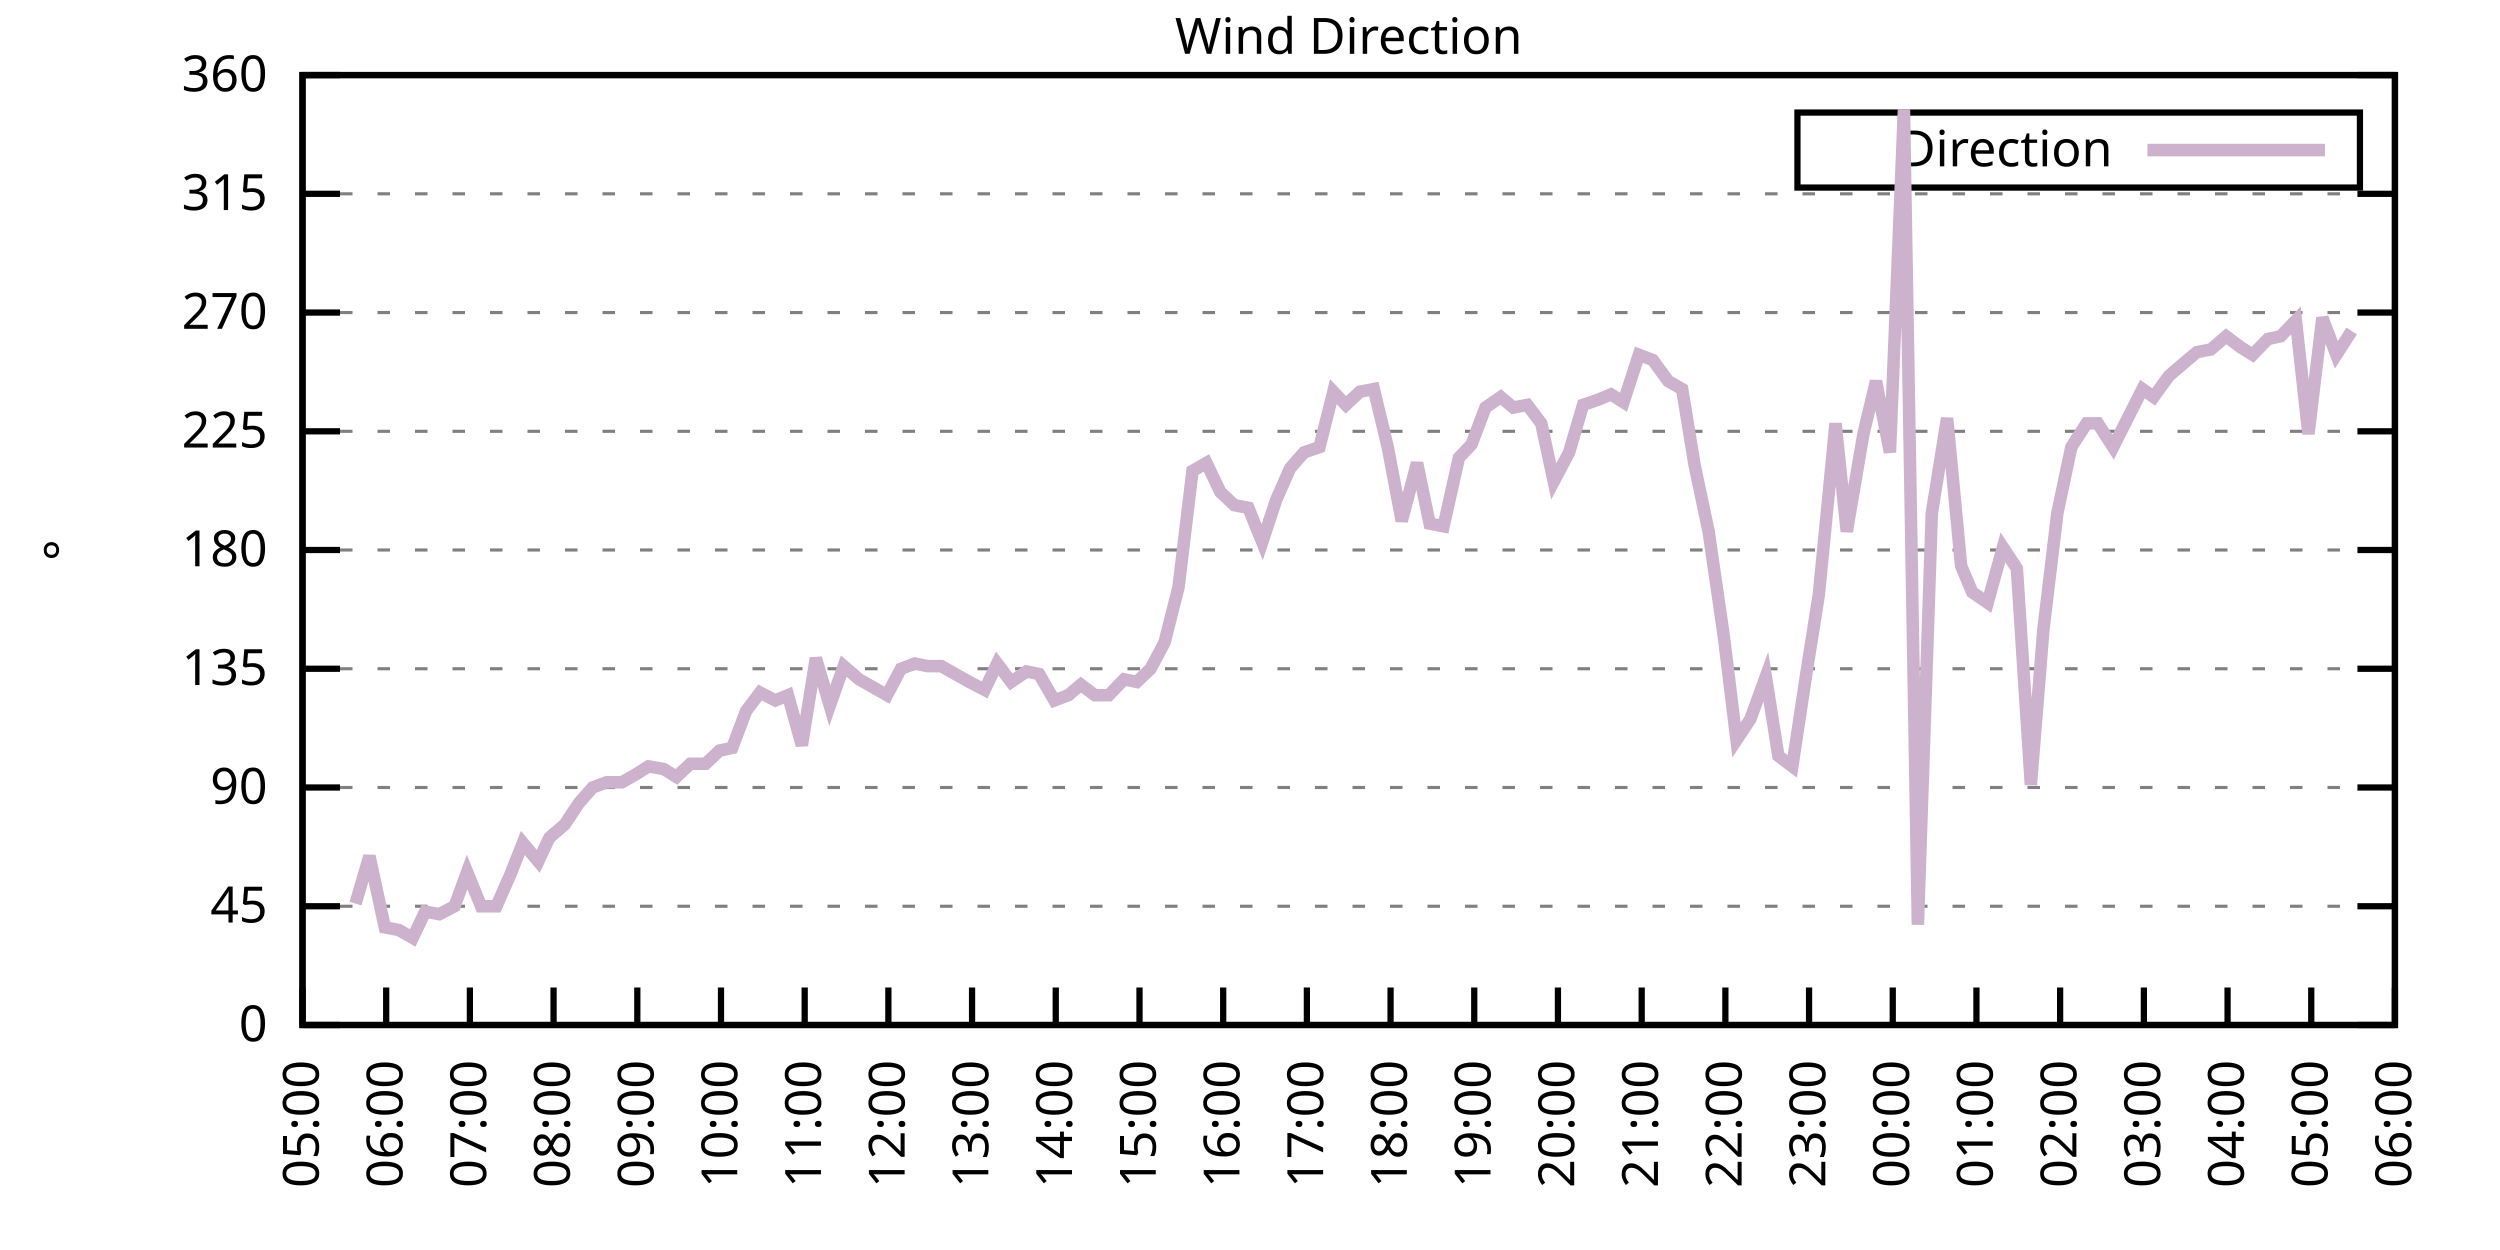
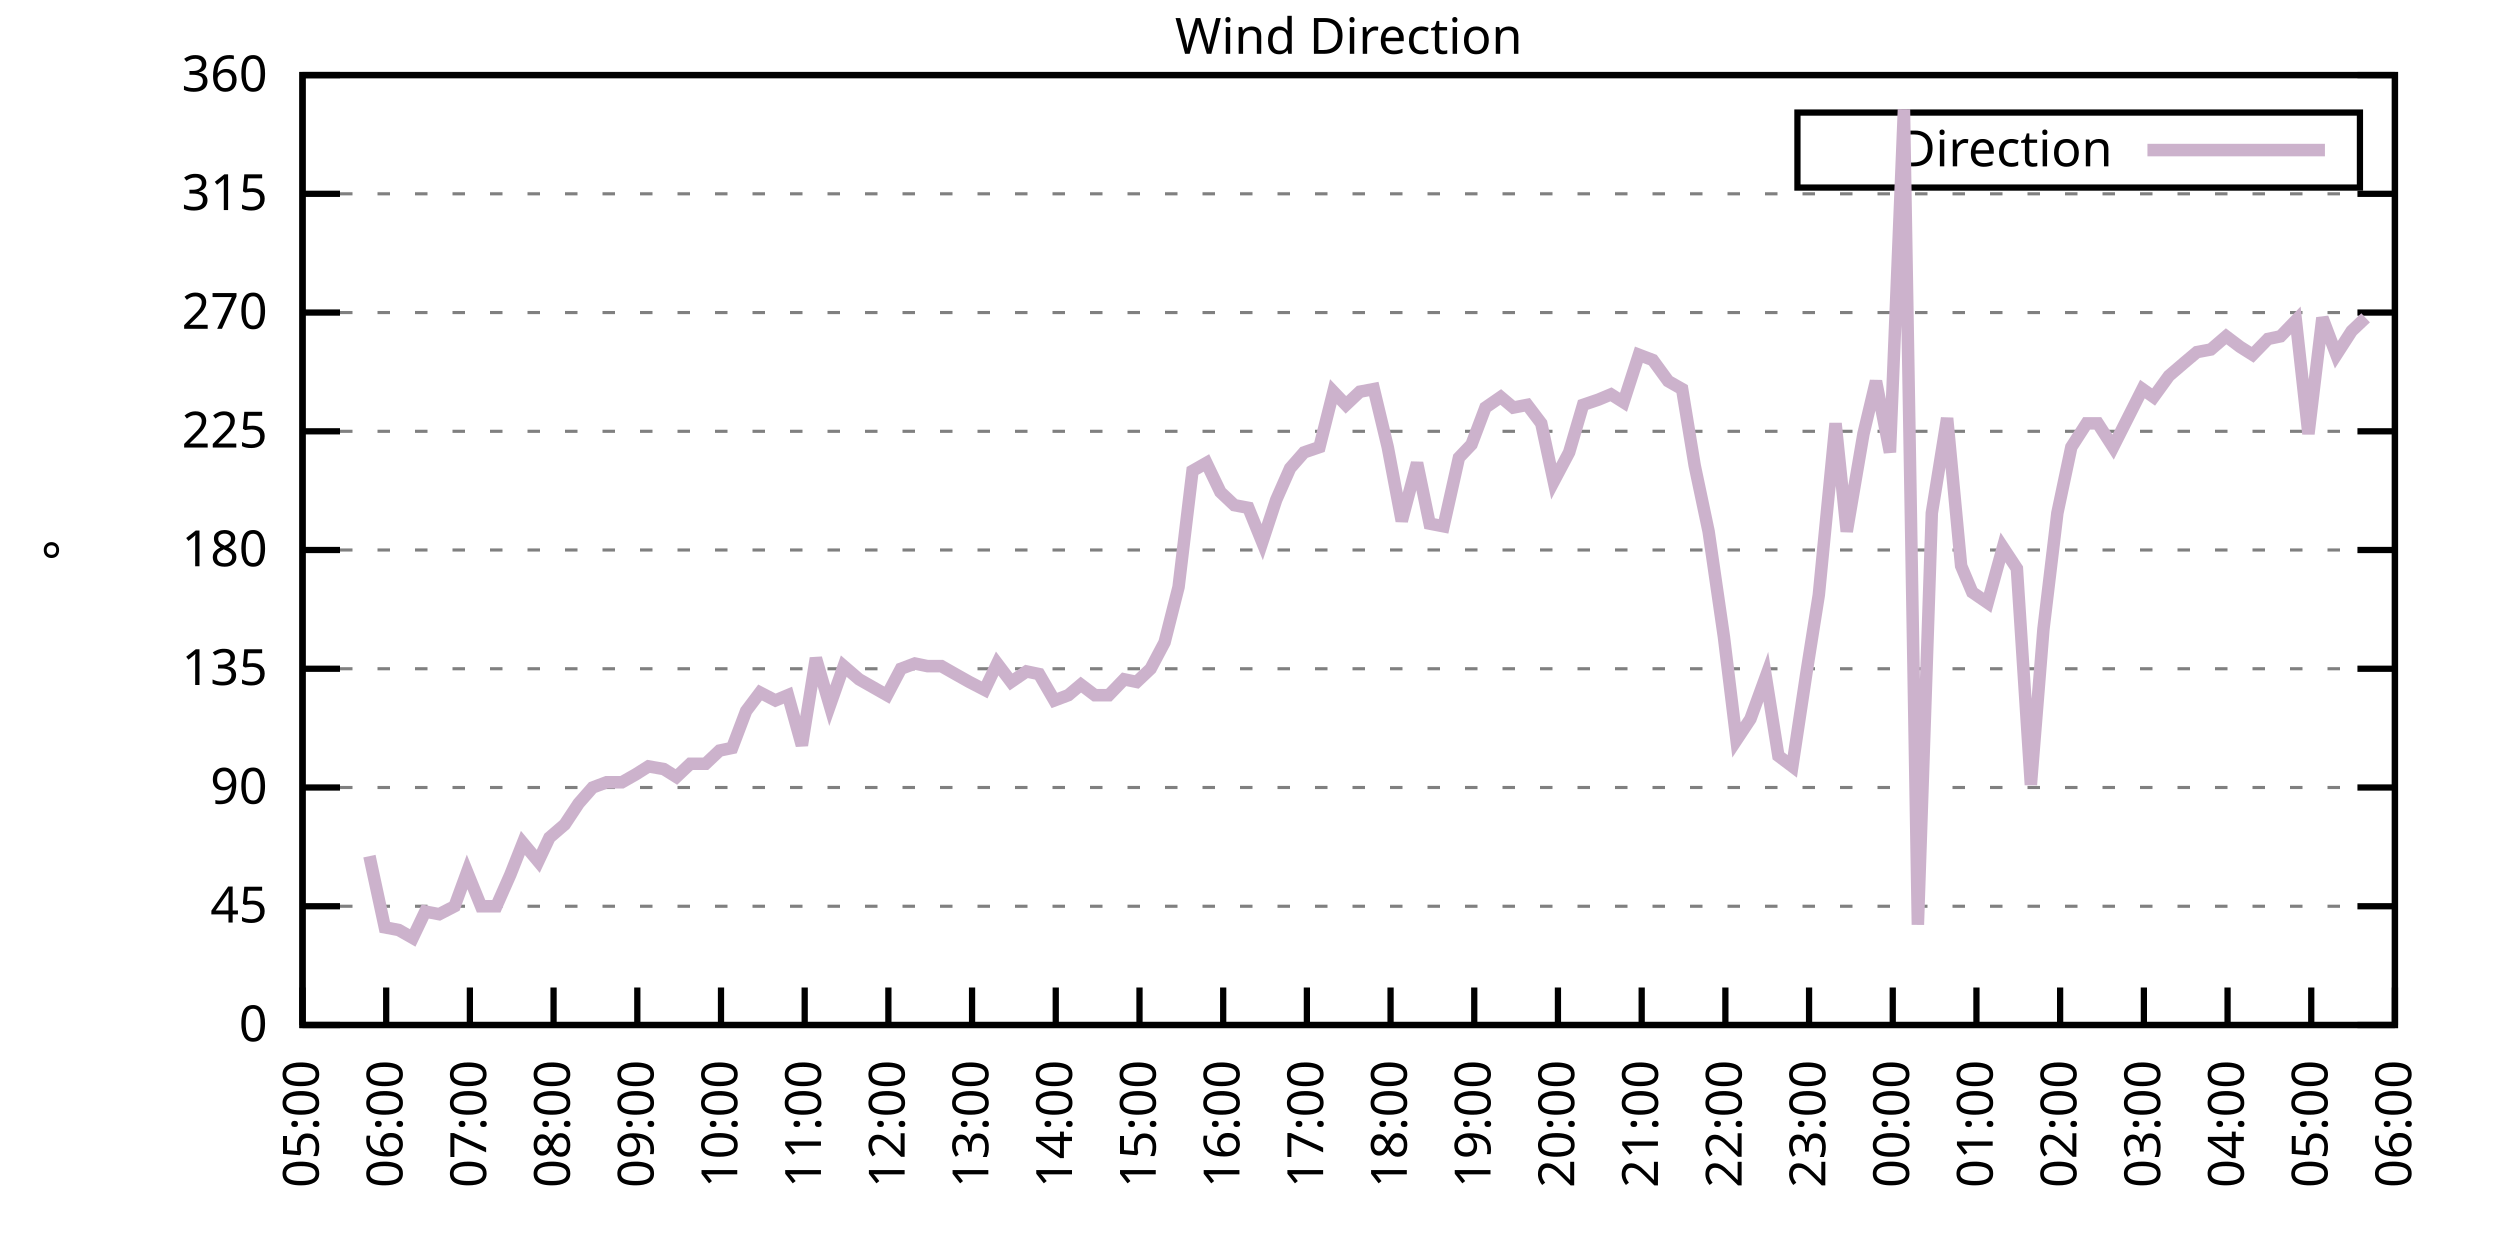
<svg xmlns="http://www.w3.org/2000/svg" xmlns:xlink="http://www.w3.org/1999/xlink" width="400" height="200" viewBox="0 0 400 200">
  <g id="gnuplot_canvas">
    <rect x="0" y="0" width="400" height="200" fill="none" />
    <defs>
      <circle id="gpDot" r="0.5" stroke-width="0.5" stroke="currentColor" />
      <path id="gpPt0" stroke-width="0.333" stroke="currentColor" d="M-1,0 h2 M0,-1 v2" />
      <path id="gpPt1" stroke-width="0.333" stroke="currentColor" d="M-1,-1 L1,1 M1,-1 L-1,1" />
      <path id="gpPt2" stroke-width="0.333" stroke="currentColor" d="M-1,0 L1,0 M0,-1 L0,1 M-1,-1 L1,1 M-1,1 L1,-1" />
      <rect id="gpPt3" stroke-width="0.333" stroke="currentColor" x="-1" y="-1" width="2" height="2" />
      <rect id="gpPt4" stroke-width="0.333" stroke="currentColor" fill="currentColor" x="-1" y="-1" width="2" height="2" />
      <circle id="gpPt5" stroke-width="0.333" stroke="currentColor" cx="0" cy="0" r="1" />
      <use xlink:href="#gpPt5" id="gpPt6" fill="currentColor" stroke="none" />
      <path id="gpPt7" stroke-width="0.333" stroke="currentColor" d="M0,-1.33 L-1.33,0.67 L1.33,0.67 z" />
      <use xlink:href="#gpPt7" id="gpPt8" fill="currentColor" stroke="none" />
      <use xlink:href="#gpPt7" id="gpPt9" stroke="currentColor" transform="rotate(180)" />
      <use xlink:href="#gpPt9" id="gpPt10" fill="currentColor" stroke="none" />
      <use xlink:href="#gpPt3" id="gpPt11" stroke="currentColor" transform="rotate(45)" />
      <use xlink:href="#gpPt11" id="gpPt12" fill="currentColor" stroke="none" />
      <path id="gpPt13" stroke-width="0.333" stroke="currentColor" d="M0,1.330 L1.265,0.411 L0.782,-1.067 L-0.782,-1.076 L-1.265,0.411 z" />
      <use xlink:href="#gpPt13" id="gpPt14" fill="currentColor" stroke="none" />
      <filter id="textbox" filterUnits="objectBoundingBox" x="0" y="0" height="1" width="1">
        <feFlood flood-color="white" flood-opacity="1" result="bgnd" />
        <feComposite in="SourceGraphic" in2="bgnd" operator="atop" />
      </filter>
      <filter id="greybox" filterUnits="objectBoundingBox" x="0" y="0" height="1" width="1">
        <feFlood flood-color="lightgrey" flood-opacity="1" result="grey" />
        <feComposite in="SourceGraphic" in2="grey" operator="atop" />
      </filter>
    </defs>
    <g fill="none" color="white" stroke="currentColor" stroke-width="1.00" stroke-linecap="butt" stroke-linejoin="miter">
</g>
    <g fill="none" color="black" stroke="currentColor" stroke-width="1.00" stroke-linecap="butt" stroke-linejoin="miter">
      <g stroke="none" shape-rendering="crispEdges">
        <polygon fill="rgb(255, 255, 255)" points="48.40,164.00 383.18,164.00 383.18,12.02 48.40,12.02 " />
      </g>
    </g>
    <g fill="none" color="black" stroke="currentColor" stroke-width="1.00" stroke-linecap="butt" stroke-linejoin="miter">
</g>
    <g fill="none" color="black" stroke="black" stroke-width="0.50" stroke-linecap="butt" stroke-linejoin="miter">
</g>
    <g fill="none" color="gray" stroke="currentColor" stroke-width="0.50" stroke-linecap="butt" stroke-linejoin="miter">
      <path stroke="gray" stroke-dasharray="2,4" class="gridline" d="M48.40,164.00 L383.19,164.00  " />
    </g>
    <g fill="none" color="gray" stroke="gray" stroke-width="1.00" stroke-linecap="butt" stroke-linejoin="miter">
</g>
    <g fill="none" color="black" stroke="currentColor" stroke-width="1.00" stroke-linecap="butt" stroke-linejoin="miter">
      <path stroke="black" d="M48.40,164.00 L54.40,164.00 M383.19,164.00 L377.19,164.00  " />
      <g transform="translate(42.80,166.60)" stroke="none" fill="black" font-family="Sans" font-size="8.00" text-anchor="end">
        <text>
          <tspan font-family="Sans"> 0</tspan>
        </text>
      </g>
    </g>
    <g fill="none" color="black" stroke="currentColor" stroke-width="1.00" stroke-linecap="butt" stroke-linejoin="miter">
</g>
    <g fill="none" color="black" stroke="black" stroke-width="0.50" stroke-linecap="butt" stroke-linejoin="miter">
</g>
    <g fill="none" color="gray" stroke="currentColor" stroke-width="0.50" stroke-linecap="butt" stroke-linejoin="miter">
      <path stroke="gray" stroke-dasharray="2,4" class="gridline" d="M48.40,145.00 L383.19,145.00  " />
    </g>
    <g fill="none" color="gray" stroke="gray" stroke-width="1.00" stroke-linecap="butt" stroke-linejoin="miter">
</g>
    <g fill="none" color="black" stroke="currentColor" stroke-width="1.00" stroke-linecap="butt" stroke-linejoin="miter">
      <path stroke="black" d="M48.40,145.00 L54.40,145.00 M383.19,145.00 L377.19,145.00  " />
      <g transform="translate(42.80,147.60)" stroke="none" fill="black" font-family="Sans" font-size="8.00" text-anchor="end">
        <text>
          <tspan font-family="Sans"> 45</tspan>
        </text>
      </g>
    </g>
    <g fill="none" color="black" stroke="currentColor" stroke-width="1.00" stroke-linecap="butt" stroke-linejoin="miter">
</g>
    <g fill="none" color="black" stroke="black" stroke-width="0.50" stroke-linecap="butt" stroke-linejoin="miter">
</g>
    <g fill="none" color="gray" stroke="currentColor" stroke-width="0.50" stroke-linecap="butt" stroke-linejoin="miter">
      <path stroke="gray" stroke-dasharray="2,4" class="gridline" d="M48.40,126.00 L383.19,126.00  " />
    </g>
    <g fill="none" color="gray" stroke="gray" stroke-width="1.00" stroke-linecap="butt" stroke-linejoin="miter">
</g>
    <g fill="none" color="black" stroke="currentColor" stroke-width="1.00" stroke-linecap="butt" stroke-linejoin="miter">
      <path stroke="black" d="M48.40,126.00 L54.40,126.00 M383.19,126.00 L377.19,126.00  " />
      <g transform="translate(42.80,128.60)" stroke="none" fill="black" font-family="Sans" font-size="8.00" text-anchor="end">
        <text>
          <tspan font-family="Sans"> 90</tspan>
        </text>
      </g>
    </g>
    <g fill="none" color="black" stroke="currentColor" stroke-width="1.00" stroke-linecap="butt" stroke-linejoin="miter">
</g>
    <g fill="none" color="black" stroke="black" stroke-width="0.50" stroke-linecap="butt" stroke-linejoin="miter">
</g>
    <g fill="none" color="gray" stroke="currentColor" stroke-width="0.50" stroke-linecap="butt" stroke-linejoin="miter">
      <path stroke="gray" stroke-dasharray="2,4" class="gridline" d="M48.40,107.00 L383.19,107.00  " />
    </g>
    <g fill="none" color="gray" stroke="gray" stroke-width="1.00" stroke-linecap="butt" stroke-linejoin="miter">
</g>
    <g fill="none" color="black" stroke="currentColor" stroke-width="1.00" stroke-linecap="butt" stroke-linejoin="miter">
      <path stroke="black" d="M48.40,107.00 L54.40,107.00 M383.19,107.00 L377.19,107.00  " />
      <g transform="translate(42.80,109.60)" stroke="none" fill="black" font-family="Sans" font-size="8.00" text-anchor="end">
        <text>
          <tspan font-family="Sans"> 135</tspan>
        </text>
      </g>
    </g>
    <g fill="none" color="black" stroke="currentColor" stroke-width="1.00" stroke-linecap="butt" stroke-linejoin="miter">
</g>
    <g fill="none" color="black" stroke="black" stroke-width="0.50" stroke-linecap="butt" stroke-linejoin="miter">
</g>
    <g fill="none" color="gray" stroke="currentColor" stroke-width="0.50" stroke-linecap="butt" stroke-linejoin="miter">
      <path stroke="gray" stroke-dasharray="2,4" class="gridline" d="M48.40,88.00 L383.19,88.00  " />
    </g>
    <g fill="none" color="gray" stroke="gray" stroke-width="1.00" stroke-linecap="butt" stroke-linejoin="miter">
</g>
    <g fill="none" color="black" stroke="currentColor" stroke-width="1.00" stroke-linecap="butt" stroke-linejoin="miter">
      <path stroke="black" d="M48.40,88.00 L54.40,88.00 M383.19,88.00 L377.19,88.00  " />
      <g transform="translate(42.80,90.60)" stroke="none" fill="black" font-family="Sans" font-size="8.00" text-anchor="end">
        <text>
          <tspan font-family="Sans"> 180</tspan>
        </text>
      </g>
    </g>
    <g fill="none" color="black" stroke="currentColor" stroke-width="1.00" stroke-linecap="butt" stroke-linejoin="miter">
</g>
    <g fill="none" color="black" stroke="black" stroke-width="0.50" stroke-linecap="butt" stroke-linejoin="miter">
</g>
    <g fill="none" color="gray" stroke="currentColor" stroke-width="0.50" stroke-linecap="butt" stroke-linejoin="miter">
      <path stroke="gray" stroke-dasharray="2,4" class="gridline" d="M48.40,69.01 L383.19,69.01  " />
    </g>
    <g fill="none" color="gray" stroke="gray" stroke-width="1.00" stroke-linecap="butt" stroke-linejoin="miter">
</g>
    <g fill="none" color="black" stroke="currentColor" stroke-width="1.00" stroke-linecap="butt" stroke-linejoin="miter">
      <path stroke="black" d="M48.40,69.01 L54.40,69.01 M383.19,69.01 L377.19,69.01  " />
      <g transform="translate(42.80,71.61)" stroke="none" fill="black" font-family="Sans" font-size="8.00" text-anchor="end">
        <text>
          <tspan font-family="Sans"> 225</tspan>
        </text>
      </g>
    </g>
    <g fill="none" color="black" stroke="currentColor" stroke-width="1.00" stroke-linecap="butt" stroke-linejoin="miter">
</g>
    <g fill="none" color="black" stroke="black" stroke-width="0.50" stroke-linecap="butt" stroke-linejoin="miter">
</g>
    <g fill="none" color="gray" stroke="currentColor" stroke-width="0.50" stroke-linecap="butt" stroke-linejoin="miter">
      <path stroke="gray" stroke-dasharray="2,4" class="gridline" d="M48.40,50.01 L383.19,50.01  " />
    </g>
    <g fill="none" color="gray" stroke="gray" stroke-width="1.00" stroke-linecap="butt" stroke-linejoin="miter">
</g>
    <g fill="none" color="black" stroke="currentColor" stroke-width="1.00" stroke-linecap="butt" stroke-linejoin="miter">
      <path stroke="black" d="M48.40,50.01 L54.40,50.01 M383.19,50.01 L377.19,50.01  " />
      <g transform="translate(42.80,52.61)" stroke="none" fill="black" font-family="Sans" font-size="8.00" text-anchor="end">
        <text>
          <tspan font-family="Sans"> 270</tspan>
        </text>
      </g>
    </g>
    <g fill="none" color="black" stroke="currentColor" stroke-width="1.00" stroke-linecap="butt" stroke-linejoin="miter">
</g>
    <g fill="none" color="black" stroke="black" stroke-width="0.50" stroke-linecap="butt" stroke-linejoin="miter">
</g>
    <g fill="none" color="gray" stroke="currentColor" stroke-width="0.50" stroke-linecap="butt" stroke-linejoin="miter">
      <path stroke="gray" stroke-dasharray="2,4" class="gridline" d="M48.40,31.01 L383.19,31.01  " />
    </g>
    <g fill="none" color="gray" stroke="gray" stroke-width="1.00" stroke-linecap="butt" stroke-linejoin="miter">
</g>
    <g fill="none" color="black" stroke="currentColor" stroke-width="1.00" stroke-linecap="butt" stroke-linejoin="miter">
      <path stroke="black" d="M48.40,31.01 L54.40,31.01 M383.19,31.01 L377.19,31.01  " />
      <g transform="translate(42.80,33.61)" stroke="none" fill="black" font-family="Sans" font-size="8.00" text-anchor="end">
        <text>
          <tspan font-family="Sans"> 315</tspan>
        </text>
      </g>
    </g>
    <g fill="none" color="black" stroke="currentColor" stroke-width="1.00" stroke-linecap="butt" stroke-linejoin="miter">
</g>
    <g fill="none" color="black" stroke="black" stroke-width="0.50" stroke-linecap="butt" stroke-linejoin="miter">
</g>
    <g fill="none" color="gray" stroke="currentColor" stroke-width="0.50" stroke-linecap="butt" stroke-linejoin="miter">
      <path stroke="gray" stroke-dasharray="2,4" class="gridline" d="M48.40,12.01 L383.19,12.01  " />
    </g>
    <g fill="none" color="gray" stroke="gray" stroke-width="1.00" stroke-linecap="butt" stroke-linejoin="miter">
</g>
    <g fill="none" color="black" stroke="currentColor" stroke-width="1.00" stroke-linecap="butt" stroke-linejoin="miter">
      <path stroke="black" d="M48.40,12.01 L54.40,12.01 M383.19,12.01 L377.19,12.01  " />
      <g transform="translate(42.80,14.61)" stroke="none" fill="black" font-family="Sans" font-size="8.00" text-anchor="end">
        <text>
          <tspan font-family="Sans"> 360</tspan>
        </text>
      </g>
    </g>
    <g fill="none" color="black" stroke="currentColor" stroke-width="1.00" stroke-linecap="butt" stroke-linejoin="miter">
      <path stroke="black" d="M48.40,164.00 L48.40,158.00  " />
      <g transform="translate(51.00,169.60) rotate(270.00)" stroke="none" fill="black" font-family="Sans" font-size="8.00" text-anchor="end">
        <text>
          <tspan font-family="Sans">05:00</tspan>
        </text>
      </g>
    </g>
    <g fill="none" color="black" stroke="currentColor" stroke-width="1.00" stroke-linecap="butt" stroke-linejoin="miter">
      <path stroke="black" d="M61.79,164.00 L61.79,158.00  " />
      <g transform="translate(64.39,169.60) rotate(270.00)" stroke="none" fill="black" font-family="Sans" font-size="8.00" text-anchor="end">
        <text>
          <tspan font-family="Sans">06:00</tspan>
        </text>
      </g>
    </g>
    <g fill="none" color="black" stroke="currentColor" stroke-width="1.00" stroke-linecap="butt" stroke-linejoin="miter">
      <path stroke="black" d="M75.18,164.00 L75.18,158.00  " />
      <g transform="translate(77.78,169.60) rotate(270.00)" stroke="none" fill="black" font-family="Sans" font-size="8.00" text-anchor="end">
        <text>
          <tspan font-family="Sans">07:00</tspan>
        </text>
      </g>
    </g>
    <g fill="none" color="black" stroke="currentColor" stroke-width="1.00" stroke-linecap="butt" stroke-linejoin="miter">
      <path stroke="black" d="M88.57,164.00 L88.57,158.00  " />
      <g transform="translate(91.17,169.60) rotate(270.00)" stroke="none" fill="black" font-family="Sans" font-size="8.00" text-anchor="end">
        <text>
          <tspan font-family="Sans">08:00</tspan>
        </text>
      </g>
    </g>
    <g fill="none" color="black" stroke="currentColor" stroke-width="1.00" stroke-linecap="butt" stroke-linejoin="miter">
      <path stroke="black" d="M101.97,164.00 L101.97,158.00  " />
      <g transform="translate(104.57,169.60) rotate(270.00)" stroke="none" fill="black" font-family="Sans" font-size="8.00" text-anchor="end">
        <text>
          <tspan font-family="Sans">09:00</tspan>
        </text>
      </g>
    </g>
    <g fill="none" color="black" stroke="currentColor" stroke-width="1.00" stroke-linecap="butt" stroke-linejoin="miter">
      <path stroke="black" d="M115.36,164.00 L115.36,158.00  " />
      <g transform="translate(117.96,169.60) rotate(270.00)" stroke="none" fill="black" font-family="Sans" font-size="8.00" text-anchor="end">
        <text>
          <tspan font-family="Sans">10:00</tspan>
        </text>
      </g>
    </g>
    <g fill="none" color="black" stroke="currentColor" stroke-width="1.00" stroke-linecap="butt" stroke-linejoin="miter">
      <path stroke="black" d="M128.75,164.00 L128.75,158.00  " />
      <g transform="translate(131.35,169.60) rotate(270.00)" stroke="none" fill="black" font-family="Sans" font-size="8.00" text-anchor="end">
        <text>
          <tspan font-family="Sans">11:00</tspan>
        </text>
      </g>
    </g>
    <g fill="none" color="black" stroke="currentColor" stroke-width="1.00" stroke-linecap="butt" stroke-linejoin="miter">
      <path stroke="black" d="M142.14,164.00 L142.14,158.00  " />
      <g transform="translate(144.74,169.60) rotate(270.00)" stroke="none" fill="black" font-family="Sans" font-size="8.00" text-anchor="end">
        <text>
          <tspan font-family="Sans">12:00</tspan>
        </text>
      </g>
    </g>
    <g fill="none" color="black" stroke="currentColor" stroke-width="1.00" stroke-linecap="butt" stroke-linejoin="miter">
      <path stroke="black" d="M155.53,164.00 L155.53,158.00  " />
      <g transform="translate(158.13,169.60) rotate(270.00)" stroke="none" fill="black" font-family="Sans" font-size="8.00" text-anchor="end">
        <text>
          <tspan font-family="Sans">13:00</tspan>
        </text>
      </g>
    </g>
    <g fill="none" color="black" stroke="currentColor" stroke-width="1.00" stroke-linecap="butt" stroke-linejoin="miter">
      <path stroke="black" d="M168.92,164.00 L168.92,158.00  " />
      <g transform="translate(171.52,169.60) rotate(270.00)" stroke="none" fill="black" font-family="Sans" font-size="8.00" text-anchor="end">
        <text>
          <tspan font-family="Sans">14:00</tspan>
        </text>
      </g>
    </g>
    <g fill="none" color="black" stroke="currentColor" stroke-width="1.00" stroke-linecap="butt" stroke-linejoin="miter">
      <path stroke="black" d="M182.32,164.00 L182.32,158.00  " />
      <g transform="translate(184.92,169.60) rotate(270.00)" stroke="none" fill="black" font-family="Sans" font-size="8.00" text-anchor="end">
        <text>
          <tspan font-family="Sans">15:00</tspan>
        </text>
      </g>
    </g>
    <g fill="none" color="black" stroke="currentColor" stroke-width="1.00" stroke-linecap="butt" stroke-linejoin="miter">
      <path stroke="black" d="M195.71,164.00 L195.71,158.00  " />
      <g transform="translate(198.31,169.60) rotate(270.00)" stroke="none" fill="black" font-family="Sans" font-size="8.00" text-anchor="end">
        <text>
          <tspan font-family="Sans">16:00</tspan>
        </text>
      </g>
    </g>
    <g fill="none" color="black" stroke="currentColor" stroke-width="1.00" stroke-linecap="butt" stroke-linejoin="miter">
      <path stroke="black" d="M209.10,164.00 L209.10,158.00  " />
      <g transform="translate(211.70,169.60) rotate(270.00)" stroke="none" fill="black" font-family="Sans" font-size="8.00" text-anchor="end">
        <text>
          <tspan font-family="Sans">17:00</tspan>
        </text>
      </g>
    </g>
    <g fill="none" color="black" stroke="currentColor" stroke-width="1.00" stroke-linecap="butt" stroke-linejoin="miter">
      <path stroke="black" d="M222.49,164.00 L222.49,158.00  " />
      <g transform="translate(225.09,169.60) rotate(270.00)" stroke="none" fill="black" font-family="Sans" font-size="8.00" text-anchor="end">
        <text>
          <tspan font-family="Sans">18:00</tspan>
        </text>
      </g>
    </g>
    <g fill="none" color="black" stroke="currentColor" stroke-width="1.00" stroke-linecap="butt" stroke-linejoin="miter">
      <path stroke="black" d="M235.88,164.00 L235.88,158.00  " />
      <g transform="translate(238.48,169.60) rotate(270.00)" stroke="none" fill="black" font-family="Sans" font-size="8.00" text-anchor="end">
        <text>
          <tspan font-family="Sans">19:00</tspan>
        </text>
      </g>
    </g>
    <g fill="none" color="black" stroke="currentColor" stroke-width="1.00" stroke-linecap="butt" stroke-linejoin="miter">
      <path stroke="black" d="M249.27,164.00 L249.27,158.00  " />
      <g transform="translate(251.87,169.60) rotate(270.00)" stroke="none" fill="black" font-family="Sans" font-size="8.00" text-anchor="end">
        <text>
          <tspan font-family="Sans">20:00</tspan>
        </text>
      </g>
    </g>
    <g fill="none" color="black" stroke="currentColor" stroke-width="1.00" stroke-linecap="butt" stroke-linejoin="miter">
      <path stroke="black" d="M262.67,164.00 L262.67,158.00  " />
      <g transform="translate(265.27,169.60) rotate(270.00)" stroke="none" fill="black" font-family="Sans" font-size="8.00" text-anchor="end">
        <text>
          <tspan font-family="Sans">21:00</tspan>
        </text>
      </g>
    </g>
    <g fill="none" color="black" stroke="currentColor" stroke-width="1.00" stroke-linecap="butt" stroke-linejoin="miter">
      <path stroke="black" d="M276.06,164.00 L276.06,158.00  " />
      <g transform="translate(278.66,169.60) rotate(270.00)" stroke="none" fill="black" font-family="Sans" font-size="8.00" text-anchor="end">
        <text>
          <tspan font-family="Sans">22:00</tspan>
        </text>
      </g>
    </g>
    <g fill="none" color="black" stroke="currentColor" stroke-width="1.00" stroke-linecap="butt" stroke-linejoin="miter">
      <path stroke="black" d="M289.45,164.00 L289.45,158.00  " />
      <g transform="translate(292.05,169.60) rotate(270.00)" stroke="none" fill="black" font-family="Sans" font-size="8.00" text-anchor="end">
        <text>
          <tspan font-family="Sans">23:00</tspan>
        </text>
      </g>
    </g>
    <g fill="none" color="black" stroke="currentColor" stroke-width="1.00" stroke-linecap="butt" stroke-linejoin="miter">
      <path stroke="black" d="M302.84,164.00 L302.84,158.00  " />
      <g transform="translate(305.44,169.60) rotate(270.00)" stroke="none" fill="black" font-family="Sans" font-size="8.00" text-anchor="end">
        <text>
          <tspan font-family="Sans">00:00</tspan>
        </text>
      </g>
    </g>
    <g fill="none" color="black" stroke="currentColor" stroke-width="1.00" stroke-linecap="butt" stroke-linejoin="miter">
      <path stroke="black" d="M316.23,164.00 L316.23,158.00  " />
      <g transform="translate(318.83,169.60) rotate(270.00)" stroke="none" fill="black" font-family="Sans" font-size="8.00" text-anchor="end">
        <text>
          <tspan font-family="Sans">01:00</tspan>
        </text>
      </g>
    </g>
    <g fill="none" color="black" stroke="currentColor" stroke-width="1.00" stroke-linecap="butt" stroke-linejoin="miter">
      <path stroke="black" d="M329.62,164.00 L329.62,158.00  " />
      <g transform="translate(332.22,169.60) rotate(270.00)" stroke="none" fill="black" font-family="Sans" font-size="8.00" text-anchor="end">
        <text>
          <tspan font-family="Sans">02:00</tspan>
        </text>
      </g>
    </g>
    <g fill="none" color="black" stroke="currentColor" stroke-width="1.00" stroke-linecap="butt" stroke-linejoin="miter">
      <path stroke="black" d="M343.02,164.00 L343.02,158.00  " />
      <g transform="translate(345.62,169.60) rotate(270.00)" stroke="none" fill="black" font-family="Sans" font-size="8.00" text-anchor="end">
        <text>
          <tspan font-family="Sans">03:00</tspan>
        </text>
      </g>
    </g>
    <g fill="none" color="black" stroke="currentColor" stroke-width="1.00" stroke-linecap="butt" stroke-linejoin="miter">
      <path stroke="black" d="M356.41,164.00 L356.41,158.00  " />
      <g transform="translate(359.01,169.60) rotate(270.00)" stroke="none" fill="black" font-family="Sans" font-size="8.00" text-anchor="end">
        <text>
          <tspan font-family="Sans">04:00</tspan>
        </text>
      </g>
    </g>
    <g fill="none" color="black" stroke="currentColor" stroke-width="1.00" stroke-linecap="butt" stroke-linejoin="miter">
      <path stroke="black" d="M369.80,164.00 L369.80,158.00  " />
      <g transform="translate(372.40,169.60) rotate(270.00)" stroke="none" fill="black" font-family="Sans" font-size="8.00" text-anchor="end">
        <text>
          <tspan font-family="Sans">05:00</tspan>
        </text>
      </g>
    </g>
    <g fill="none" color="black" stroke="currentColor" stroke-width="1.00" stroke-linecap="butt" stroke-linejoin="miter">
      <path stroke="black" d="M383.19,164.00 L383.19,158.00  " />
      <g transform="translate(385.79,169.60) rotate(270.00)" stroke="none" fill="black" font-family="Sans" font-size="8.00" text-anchor="end">
        <text>
          <tspan font-family="Sans">06:00</tspan>
        </text>
      </g>
    </g>
    <g fill="none" color="black" stroke="currentColor" stroke-width="1.00" stroke-linecap="butt" stroke-linejoin="miter">
</g>
    <g fill="none" color="black" stroke="currentColor" stroke-width="1.00" stroke-linecap="butt" stroke-linejoin="miter">
      <path stroke="black" d="M48.40,12.01 L48.40,164.00 L383.19,164.00 L383.19,12.01 L48.40,12.01 Z  " />
    </g>
    <g fill="none" color="black" stroke="currentColor" stroke-width="1.00" stroke-linecap="butt" stroke-linejoin="miter">
</g>
    <g fill="none" color="black" stroke="currentColor" stroke-width="1.00" stroke-linecap="butt" stroke-linejoin="miter">
      <path stroke="black" d="M287.59,30.01 L287.59,18.01 L377.59,18.01 L377.59,30.01 L287.59,30.01 Z  " />
    </g>
    <g id="Wind_direction_plot_1">
      <g fill="none" color="white" stroke="black" stroke-width="2.00" stroke-linecap="butt" stroke-linejoin="miter">
</g>
      <g fill="none" color="black" stroke="currentColor" stroke-width="2.00" stroke-linecap="butt" stroke-linejoin="miter">
        <g transform="translate(337.99,26.61)" stroke="none" fill="black" font-family="Sans" font-size="8.00" text-anchor="end">
          <text>
            <tspan font-family="Sans">Direction</tspan>
          </text>
        </g>
      </g>
      <g fill="none" color="black" stroke="currentColor" stroke-width="2.00" stroke-linecap="butt" stroke-linejoin="miter">
-         <path stroke="rgb(204, 178, 204)" d="M343.59,24.01 L371.99,24.01 M56.88,144.58 L59.11,136.98 L61.57,148.38 L63.80,148.80 L66.03,150.07 L68.04,145.85   L70.27,146.27 L72.73,145.00 L74.74,139.51 L76.97,145.00 L79.42,145.00 L81.66,139.93 L83.66,134.87 L86.12,137.82   L87.91,134.02 L90.36,131.91 L92.59,128.54 L94.82,126.00 L97.06,125.16 L99.51,125.16 L101.74,123.89 L103.75,122.62   L106.21,123.05 L108.22,124.31 L110.45,122.20 L112.90,122.20 L115.13,120.09 L117.14,119.67 L119.38,113.76 L121.61,110.80   L124.06,112.07 L126.07,111.23 L128.30,119.25 L130.54,105.31 L132.77,112.91 L135.00,106.58 L137.45,108.69 L141.92,111.23   L144.15,107.00 L146.38,106.16 L148.39,106.58 L150.62,106.58 L152.85,107.85 L155.09,109.11 L157.54,110.38 L159.55,106.16   L161.78,109.11 L164.24,107.43 L166.25,107.85 L168.70,112.07 L170.93,111.23 L172.94,109.54 L175.17,111.23 L177.41,111.23   L179.86,108.69 L181.87,109.11 L184.10,107.00 L186.33,102.78 L188.57,93.92 L190.80,75.34 L193.03,74.07 L195.26,78.72   L197.49,80.83 L199.73,81.25 L201.96,86.74 L204.19,79.98 L206.42,74.92 L208.65,72.38 L211.11,71.54 L213.34,62.67   L215.35,64.78 L217.58,62.67 L219.81,62.25 L222.04,71.54 L224.28,83.36 L226.73,74.07 L228.74,83.78 L230.97,84.21   L233.43,73.23 L235.44,71.12 L237.67,65.21 L240.12,63.52 L242.13,65.21 L244.36,64.78 L246.60,67.74 L248.60,77.03   L251.06,72.38 L253.29,64.78 L255.75,63.94 L257.76,63.10 L259.76,64.36 L262.22,56.76 L264.45,57.61 L266.91,60.98   L269.14,62.25 L271.15,74.49 L273.38,85.05 L275.83,101.94 L277.84,118.40 L280.07,115.03 L282.53,108.27 L284.54,120.94   L286.77,122.62 L289.00,107.85 L291.01,95.18 L293.69,67.74 L295.48,85.05 L298.15,69.43 L300.16,60.98 L302.39,72.38   L304.63,17.50 L306.86,147.96 L309.09,82.09 L311.54,66.90 L313.78,90.54 L315.56,94.76 L318.02,96.45 L320.47,87.58   L322.70,90.96 L324.94,125.58 L326.95,100.67 L329.18,82.09 L331.41,71.54 L333.86,67.74 L335.65,67.74 L338.10,71.54   L342.79,62.25 L344.58,63.52 L347.03,60.14 L349.49,58.03 L351.50,56.34 L353.73,55.92 L356.18,53.81 L358.42,55.50   L360.42,56.76 L362.88,54.23 L364.89,53.81 L367.34,51.27 L369.35,69.43 L371.58,50.85 L373.82,56.76 L376.27,52.96    " />
+         <path stroke="rgb(204, 178, 204)" d="M343.59,24.01 L371.99,24.01 M59.11,136.98 L61.57,148.38 L63.80,148.80 L66.03,150.07 L68.04,145.85 L70.27,146.27   L72.73,145.00 L74.74,139.51 L76.97,145.00 L79.42,145.00 L81.66,139.93 L83.66,134.87 L86.12,137.82 L87.91,134.02   L90.36,131.91 L92.59,128.54 L94.82,126.00 L97.06,125.16 L99.51,125.16 L101.74,123.89 L103.75,122.62 L106.21,123.05   L108.22,124.31 L110.45,122.20 L112.90,122.20 L115.13,120.09 L117.14,119.67 L119.38,113.76 L121.61,110.80 L124.06,112.07   L126.07,111.23 L128.30,119.25 L130.54,105.31 L132.77,112.91 L135.00,106.58 L137.45,108.69 L141.92,111.23 L144.15,107.00   L146.38,106.16 L148.39,106.58 L150.62,106.58 L152.85,107.85 L155.09,109.11 L157.54,110.38 L159.55,106.16 L161.78,109.11   L164.24,107.43 L166.25,107.85 L168.70,112.07 L170.93,111.23 L172.94,109.54 L175.17,111.23 L177.41,111.23 L179.86,108.69   L181.87,109.11 L184.10,107.00 L186.33,102.78 L188.57,93.92 L190.80,75.34 L193.03,74.07 L195.26,78.72 L197.49,80.83   L199.73,81.25 L201.96,86.74 L204.19,79.98 L206.42,74.92 L208.65,72.38 L211.11,71.54 L213.34,62.67 L215.35,64.78   L217.58,62.67 L219.81,62.25 L222.04,71.54 L224.28,83.36 L226.73,74.07 L228.74,83.78 L230.97,84.21 L233.43,73.23   L235.44,71.12 L237.67,65.21 L240.12,63.52 L242.13,65.21 L244.36,64.78 L246.60,67.74 L248.60,77.03 L251.06,72.38   L253.29,64.78 L255.75,63.94 L257.76,63.10 L259.76,64.36 L262.22,56.76 L264.45,57.61 L266.91,60.98 L269.14,62.25   L271.15,74.49 L273.38,85.05 L275.83,101.94 L277.84,118.40 L280.07,115.03 L282.53,108.27 L284.54,120.94 L286.77,122.62   L289.00,107.85 L291.01,95.18 L293.69,67.74 L295.48,85.05 L298.15,69.43 L300.16,60.98 L302.39,72.38 L304.63,17.50   L306.86,147.96 L309.09,82.09 L311.54,66.90 L313.78,90.54 L315.56,94.76 L318.02,96.45 L320.47,87.58 L322.70,90.96   L324.94,125.58 L326.95,100.67 L329.18,82.09 L331.41,71.54 L333.86,67.74 L335.65,67.74 L338.10,71.54 L342.79,62.25   L344.58,63.52 L347.03,60.14 L349.49,58.03 L351.50,56.34 L353.73,55.92 L356.18,53.81 L358.42,55.50 L360.42,56.76   L362.88,54.23 L364.89,53.81 L367.34,51.27 L369.35,69.43 L371.58,50.85 L373.82,56.76 L376.27,52.96 L378.50,50.85    " />
      </g>
    </g>
    <g fill="none" color="black" stroke="currentColor" stroke-width="2.00" stroke-linecap="butt" stroke-linejoin="miter">
</g>
    <g fill="none" color="black" stroke="black" stroke-width="1.00" stroke-linecap="butt" stroke-linejoin="miter">
</g>
    <g fill="none" color="black" stroke="currentColor" stroke-width="1.00" stroke-linecap="butt" stroke-linejoin="miter">
      <path stroke="black" d="M48.40,12.01 L48.40,164.00 L383.19,164.00 L383.19,12.01 L48.40,12.01 Z  " />
      <g transform="translate(12.80,88.01) rotate(270.00)" stroke="none" fill="black" font-family="Sans" font-size="8.00" text-anchor="middle">
        <text>
          <tspan font-family="Sans">°</tspan>
        </text>
      </g>
    </g>
    <g fill="none" color="black" stroke="currentColor" stroke-width="1.00" stroke-linecap="butt" stroke-linejoin="miter">
</g>
    <g fill="none" color="black" stroke="currentColor" stroke-width="1.00" stroke-linecap="butt" stroke-linejoin="miter">
      <g transform="translate(215.79,8.61)" stroke="none" fill="black" font-family="Sans" font-size="8.00" text-anchor="middle">
        <text>
          <tspan font-family="Sans">Wind Direction</tspan>
        </text>
      </g>
    </g>
    <g fill="none" color="black" stroke="currentColor" stroke-width="1.00" stroke-linecap="butt" stroke-linejoin="miter">
</g>
  </g>
</svg>
